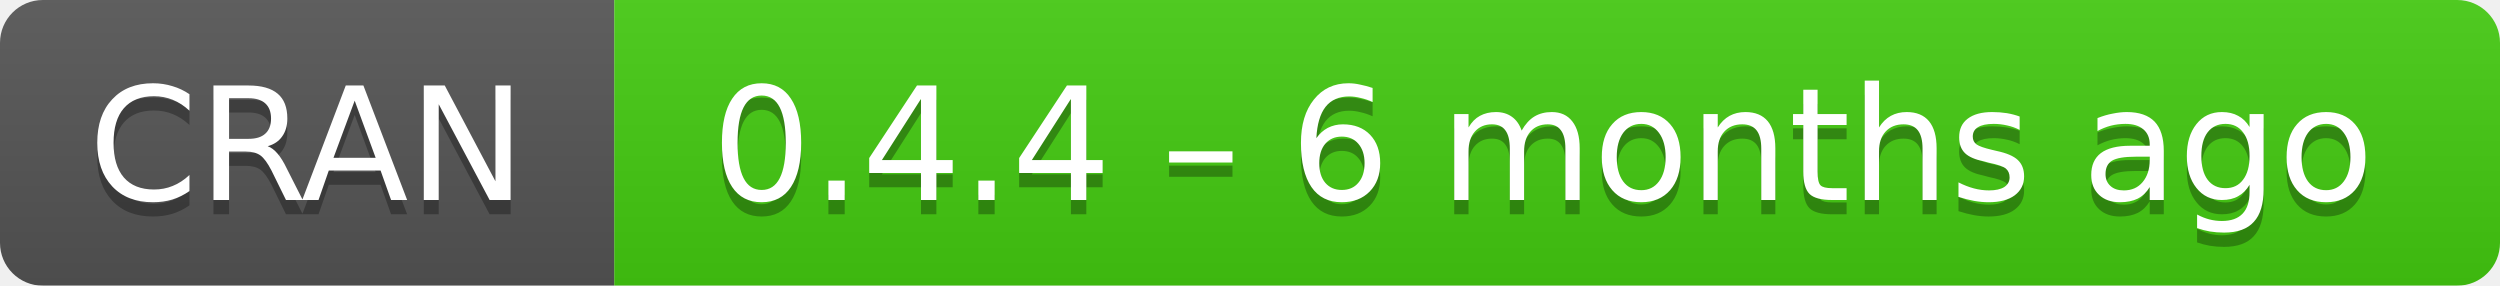
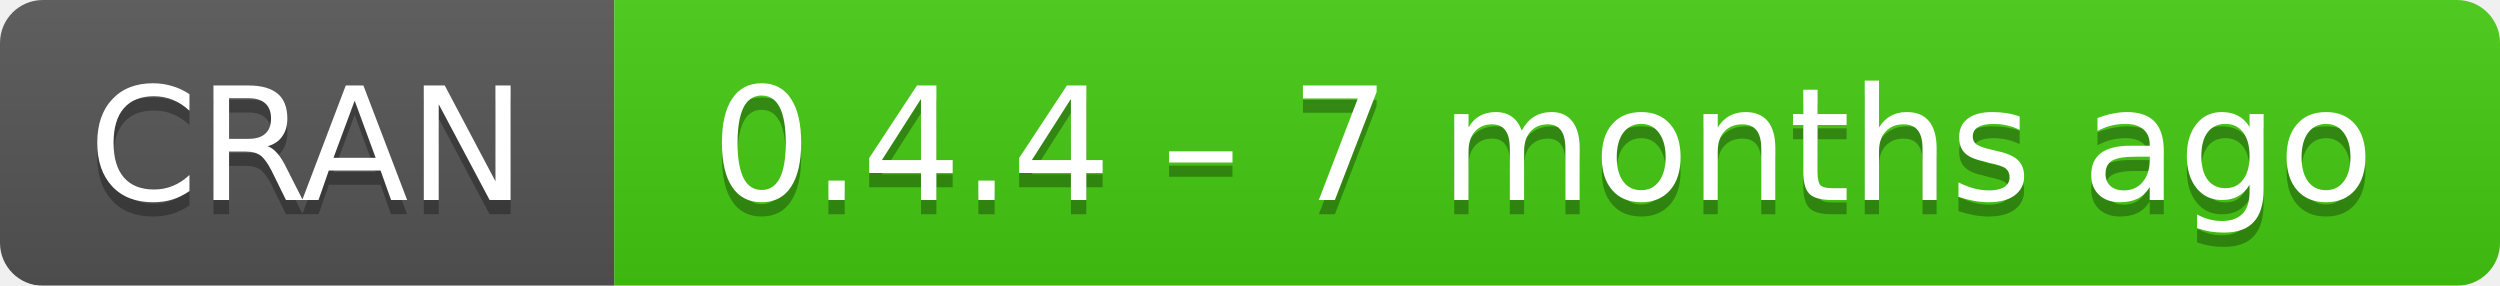
- <svg xmlns="http://www.w3.org/2000/svg" width="175" height="20" aria-label="CRAN 0.4.4 – 6 months ago">
+ <svg xmlns="http://www.w3.org/2000/svg" width="175" height="20" aria-label="CRAN 0.4.4 – 7 months ago">
  <linearGradient id="b" x2="0" y2="100%">
    <stop offset="0" stop-color="#bbb" stop-opacity=".1" />
    <stop offset="1" stop-opacity=".1" />
  </linearGradient>
  <mask id="a">
    <rect width="175" height="20" rx="3" fill="#fff" />
  </mask>
  <g mask="url(#a)">
    <path fill="#555" d="M0 0h43v20H0z" />
    <path fill="#4c1" d="M43 0h153v20H43z" />
    <path fill="url(#b)" d="M0 0h175v20H0z" />
  </g>
  <g fill="#fff" text-anchor="middle" font-family="DejaVu Sans,Verdana,Geneva,sans-serif" font-size="11">
    <text x="21.5" y="15" fill="#010101" fill-opacity=".3">
      CRAN
    </text>
    <text x="21.5" y="14">
      CRAN
    </text>
    <text x="108" y="15" fill="#010101" fill-opacity=".3">
-       0.4.4 – 6 months ago
+       0.4.4 – 7 months ago
    </text>
    <text x="108" y="14">
-       0.4.4 – 6 months ago
+       0.4.4 – 7 months ago
    </text>
  </g>
</svg>
